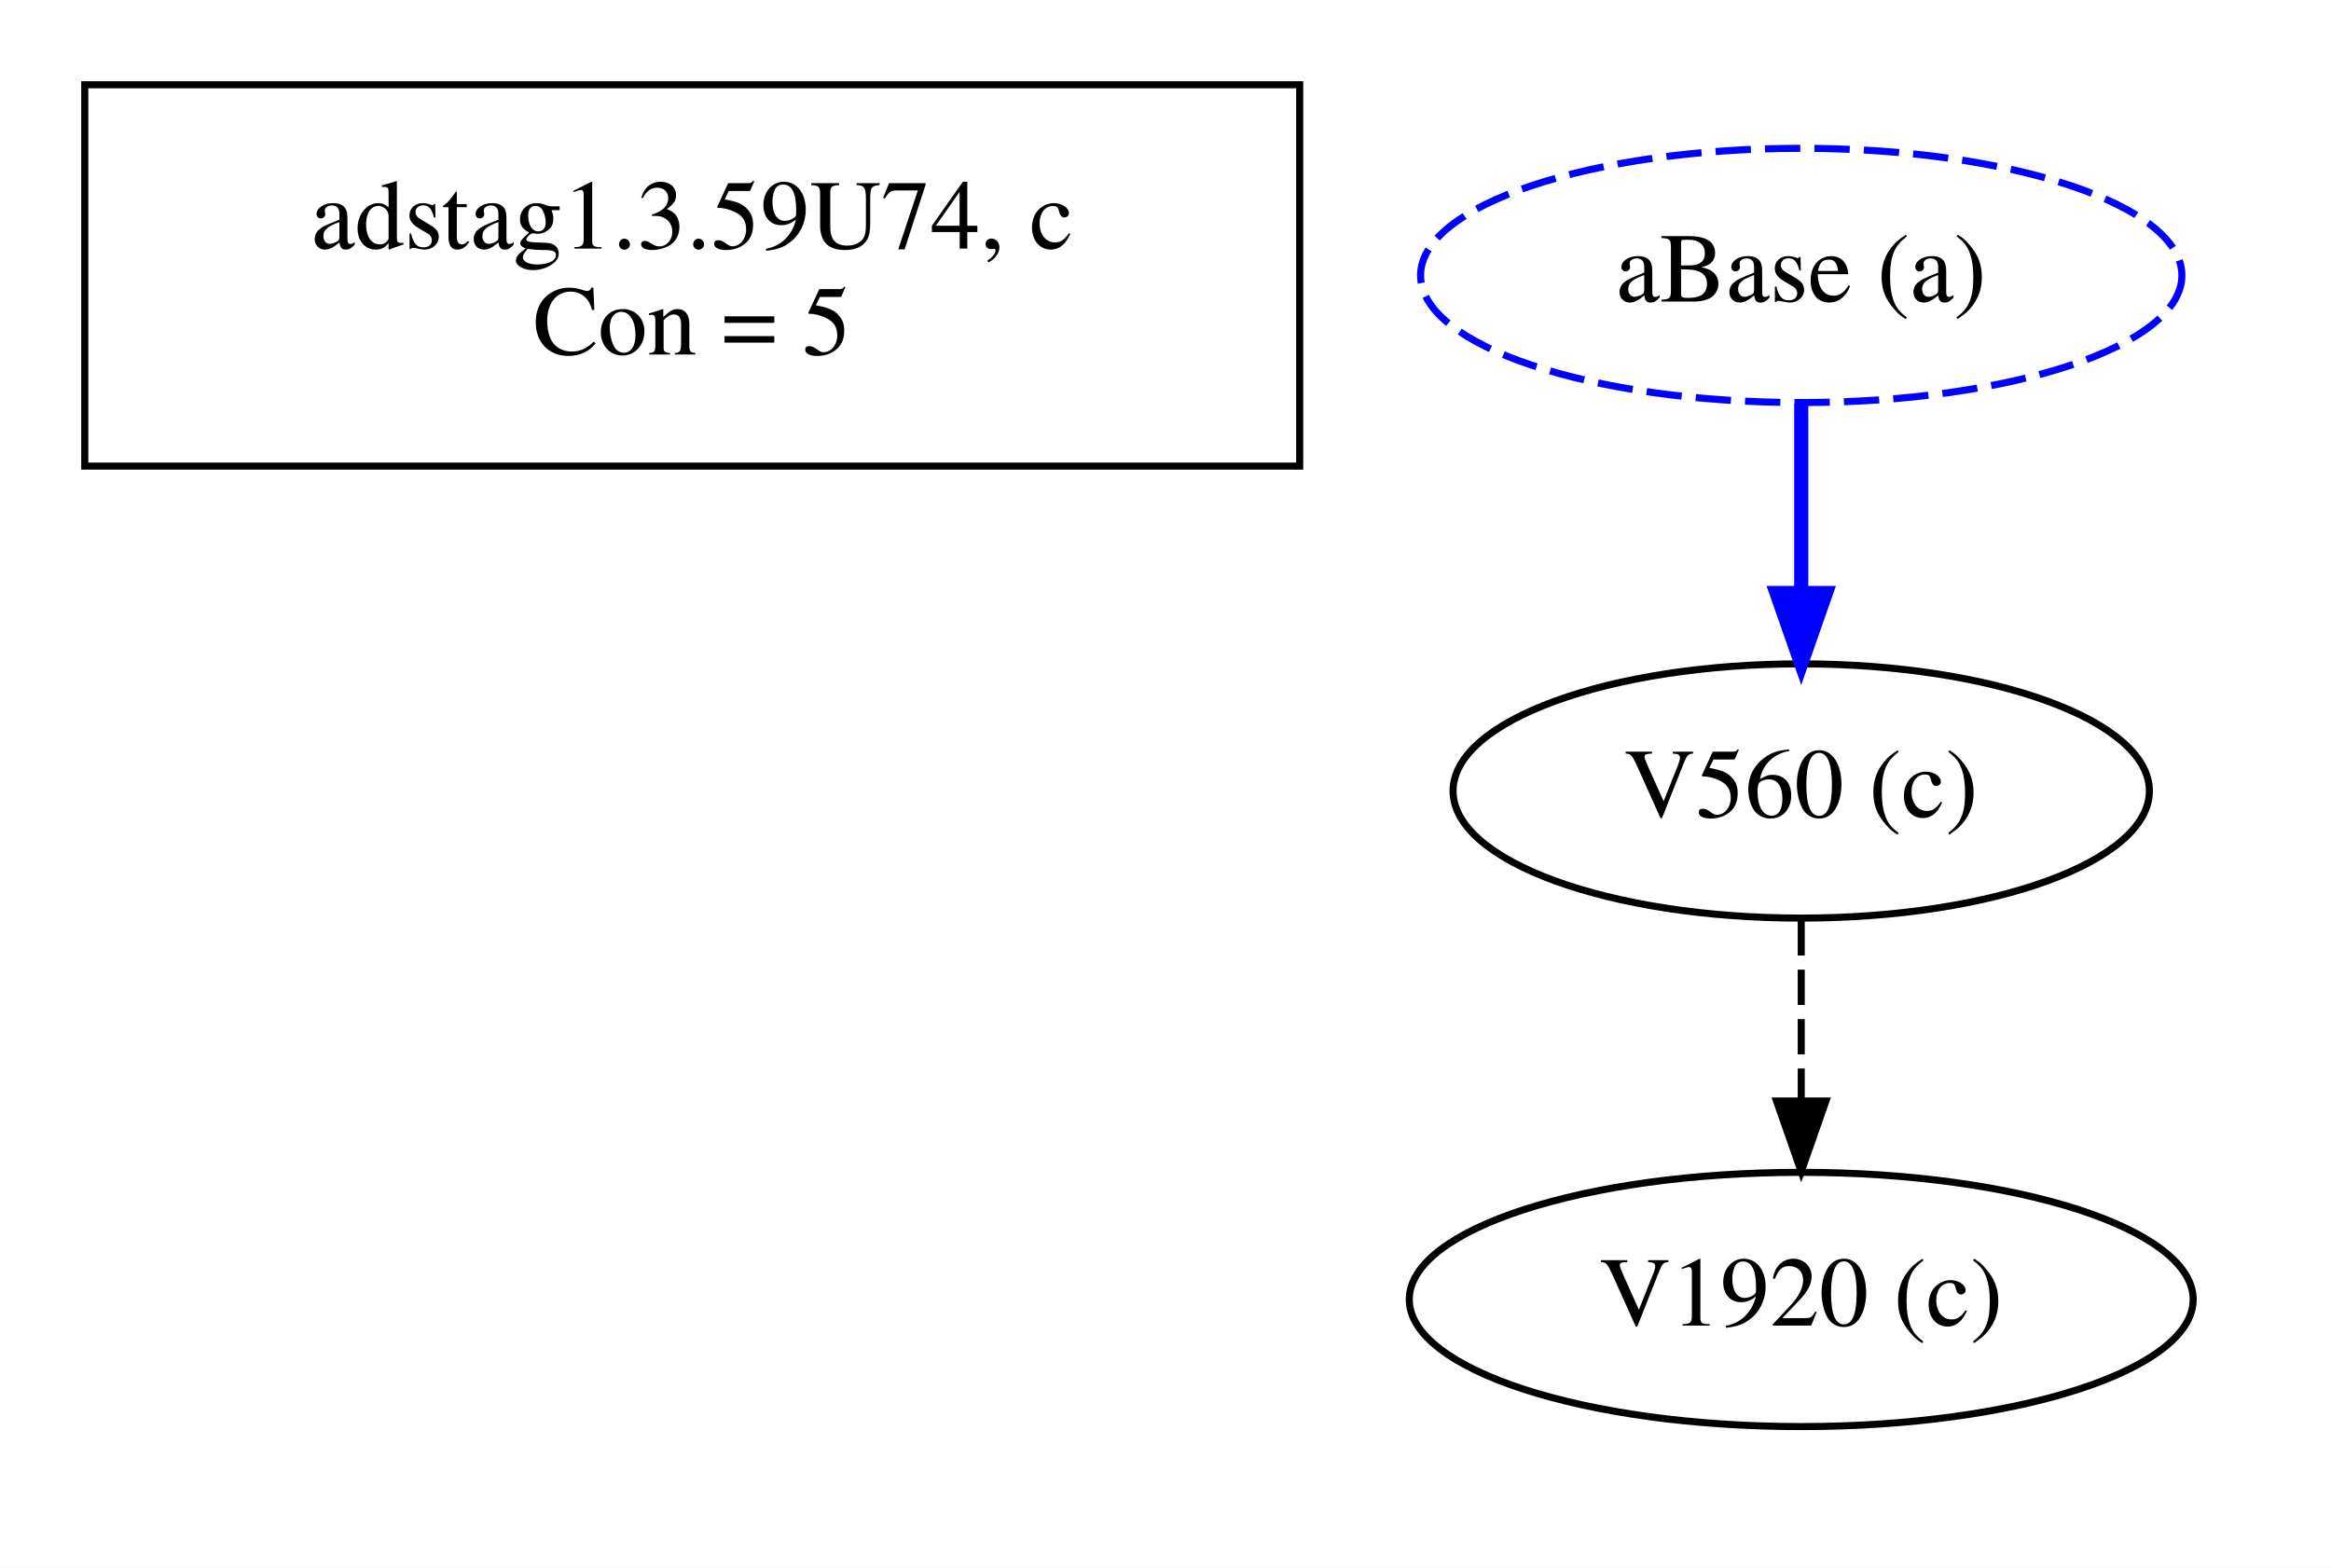
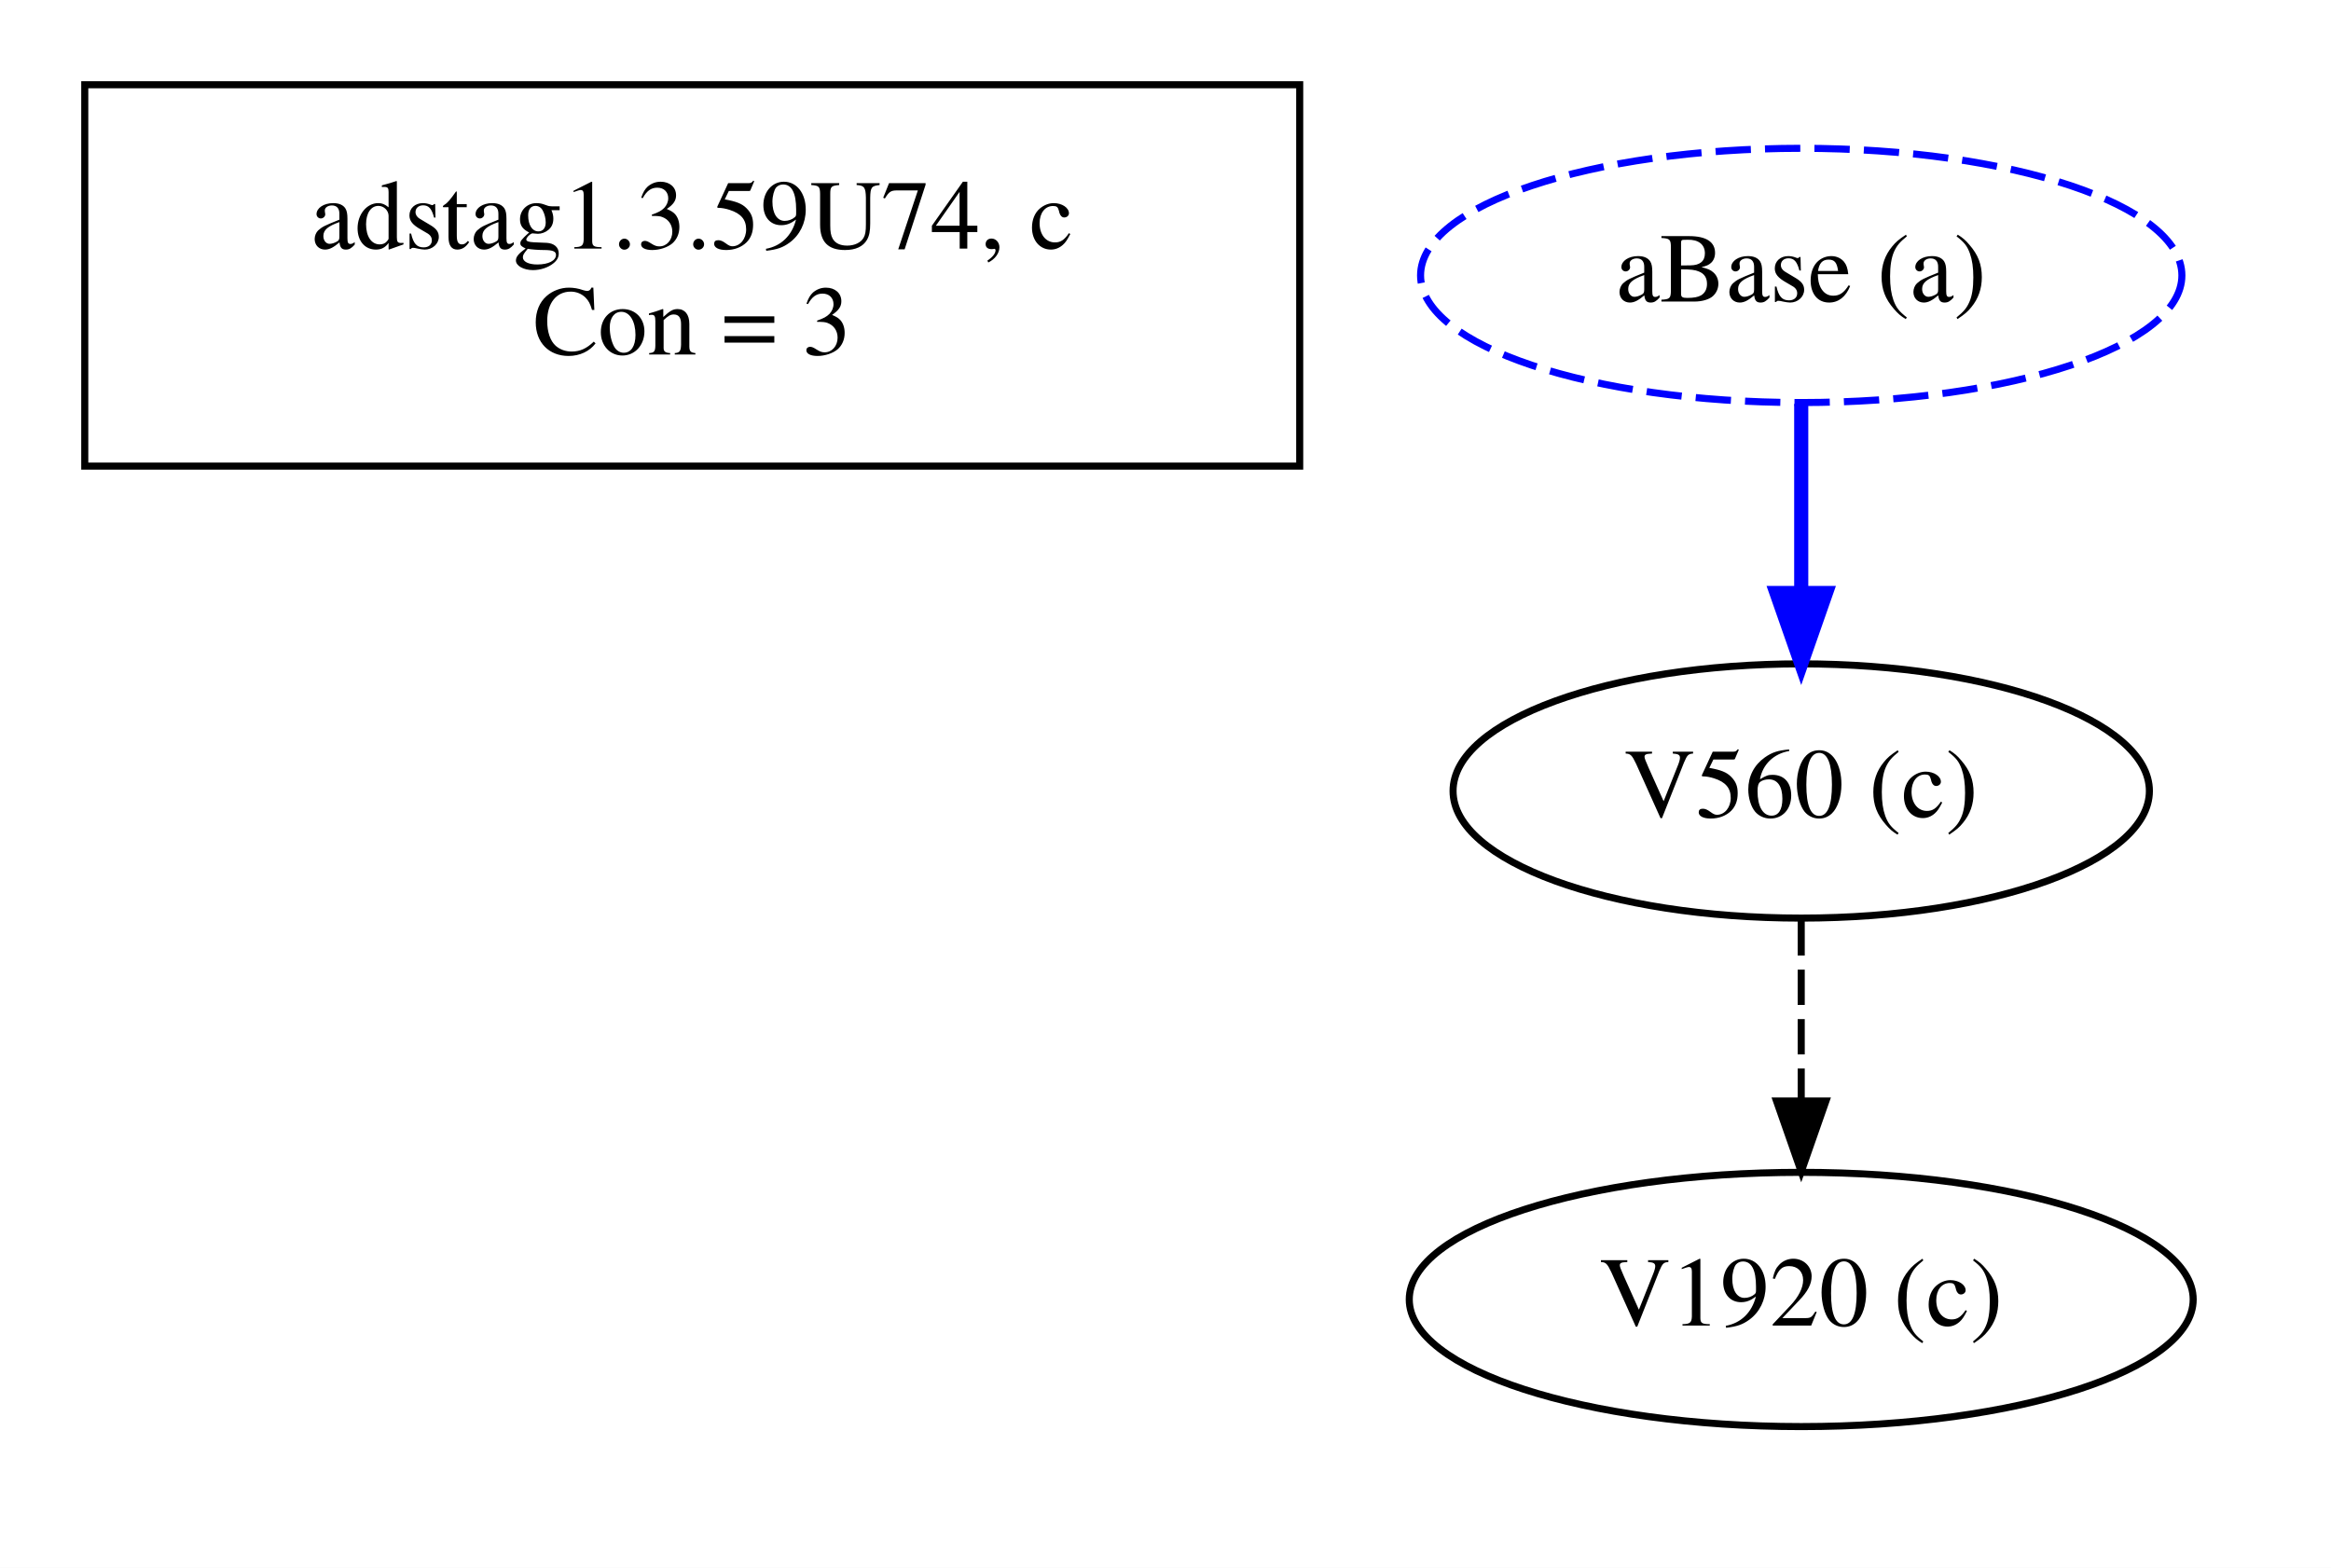
<svg xmlns="http://www.w3.org/2000/svg" width="330pt" height="222pt" viewBox="0.00 0.00 330.00 222.00">
  <g id="graph0" class="graph" transform="scale(1 1) rotate(0) translate(4 218)">
    <polygon fill="white" stroke="transparent" points="-4,4 -4,-218 326,-218 326,4 -4,4" />
    <g id="clust1" class="cluster">
      <polygon fill="none" stroke="black" points="8,-152 8,-206 180,-206 180,-152 8,-152" />
    </g>
    <g id="clust2" class="cluster">
</g>
    <g id="node1" class="node">
      <text text-anchor="middle" x="94" y="-182.8" font-family="Times,serif" font-size="14.00">adstag1.3.59U74, c</text>
-       <text text-anchor="middle" x="94" y="-167.8" font-family="Times,serif" font-size="14.00">Con = 5</text>
+       <text text-anchor="middle" x="94" y="-167.8" font-family="Times,serif" font-size="14.00">Con = 3</text>
    </g>
    <g id="node2" class="node">
      <ellipse fill="none" stroke="black" cx="251" cy="-106" rx="49.29" ry="18" />
      <text text-anchor="middle" x="251" y="-102.3" font-family="Times,serif" font-size="14.00">V560 (c)</text>
    </g>
    <g id="node3" class="node">
      <ellipse fill="none" stroke="black" cx="251" cy="-34" rx="55.49" ry="18" />
      <text text-anchor="middle" x="251" y="-30.3" font-family="Times,serif" font-size="14.00">V1920 (c)</text>
    </g>
    <g id="edge2" class="edge">
      <path fill="none" stroke="black" stroke-dasharray="5,2" d="M251,-87.7C251,-79.98 251,-70.71 251,-62.11" />
      <polygon fill="black" stroke="black" points="254.5,-62.1 251,-52.1 247.5,-62.1 254.5,-62.1" />
    </g>
    <g id="node4" class="node">
      <ellipse fill="none" stroke="blue" stroke-dasharray="5,2" cx="251" cy="-179" rx="53.89" ry="18" />
      <text text-anchor="middle" x="251" y="-175.3" font-family="Times,serif" font-size="14.00">aBase (a)</text>
    </g>
    <g id="edge1" class="edge">
      <path fill="none" stroke="blue" stroke-width="2" d="M251,-160.81C251,-152.79 251,-143.05 251,-134.07" />
      <polygon fill="blue" stroke="blue" stroke-width="2" points="254.5,-134.03 251,-124.03 247.5,-134.03 254.5,-134.03" />
    </g>
  </g>
</svg>
